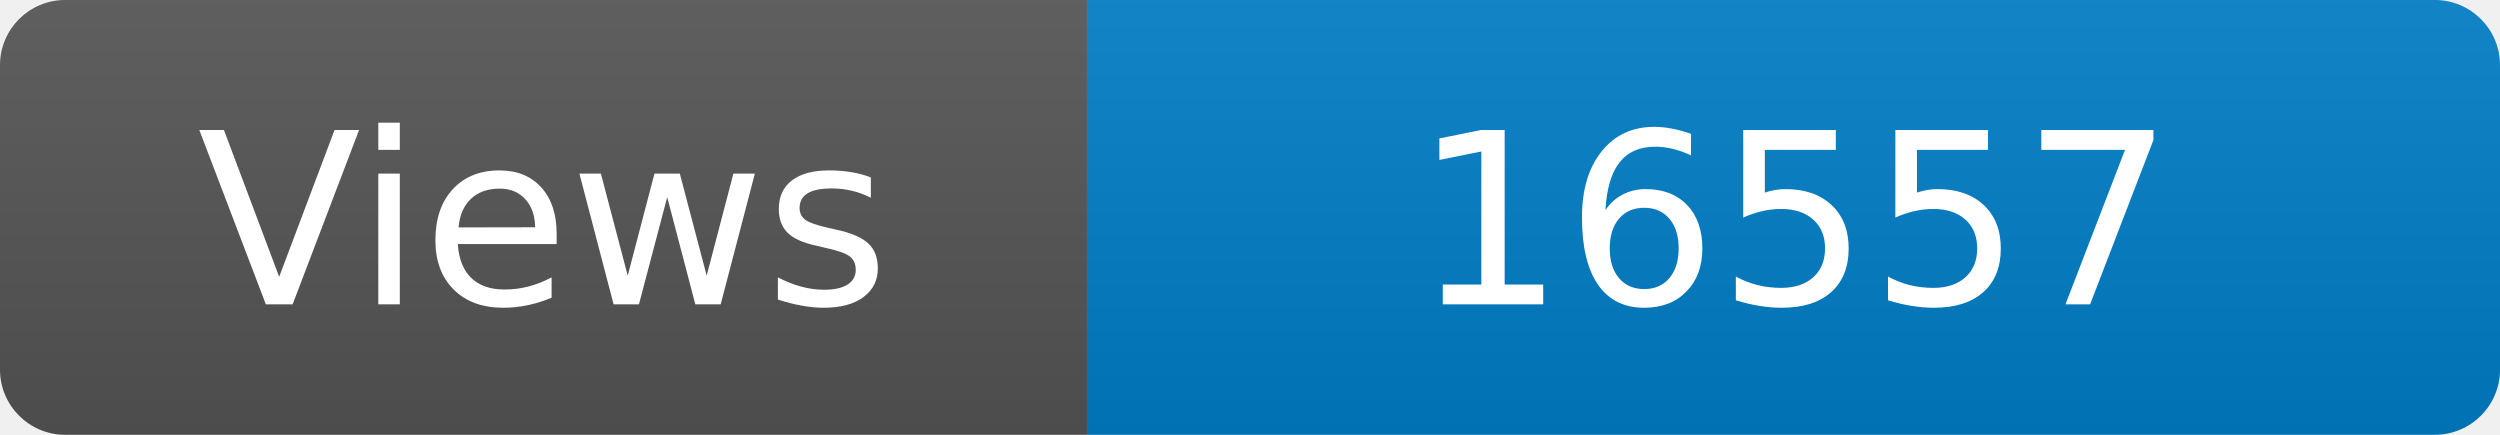
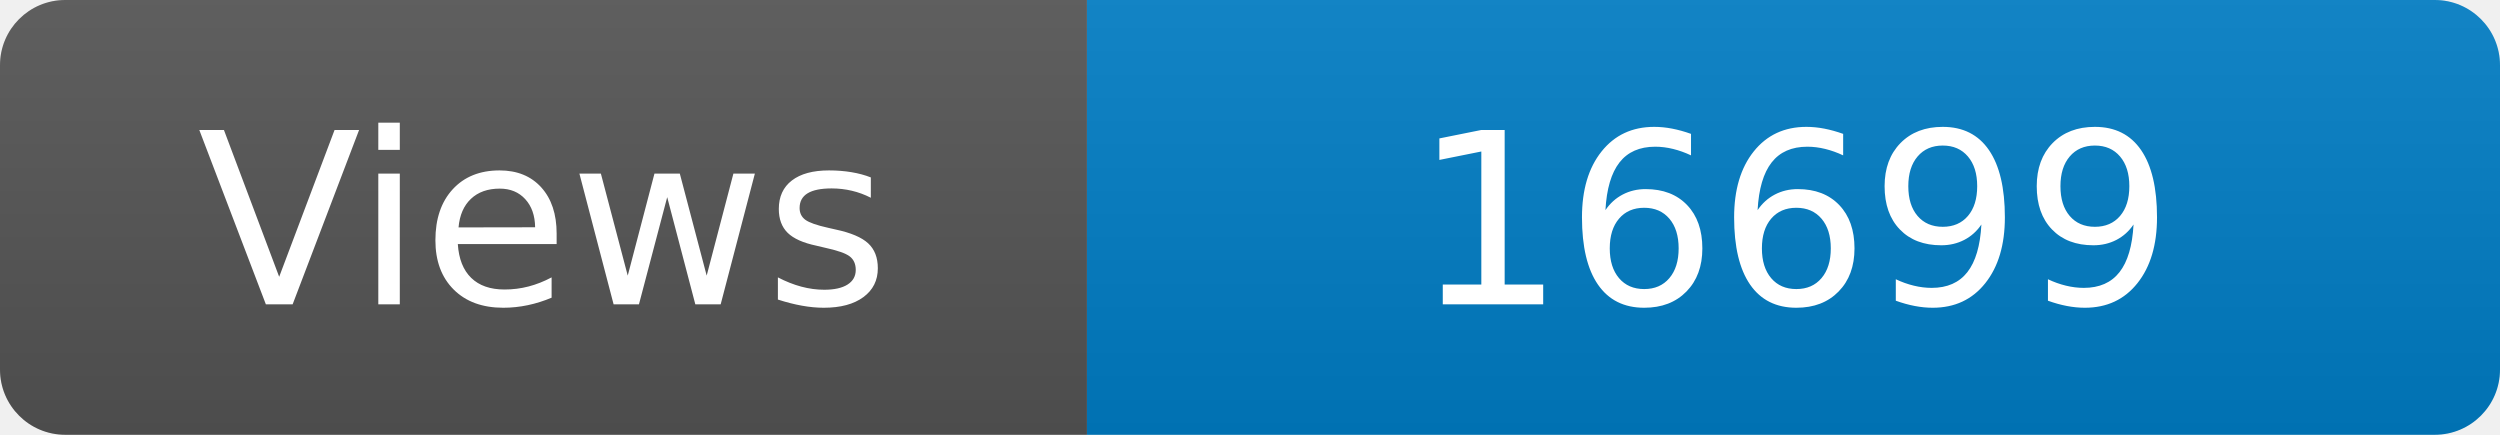
<svg xmlns="http://www.w3.org/2000/svg" width="115" height="20" role="img" aria-label="Maintained?: yes">
  <linearGradient id="s" x2="0" y2="100%">
    <stop offset="0" stop-color="#bbb" stop-opacity=".1" />
    <stop offset="1" stop-opacity=".1" />
  </linearGradient>
  <clipPath id="r">
    <rect width="115" height="20" rx="3" fill="#fff" />
  </clipPath>
  <g clip-path="url(#r)">
    <rect width="50" height="20" fill="#555" />
    <rect x="50" width="160" height="20" fill="#007ec6" />
    <rect width="115" height="20" fill="url(#s)" />
  </g>
  <g fill="#fff" text-anchor="middle" font-family="Verdana,Geneva,DejaVu Sans,sans-serif" font-size="110">
    <text x="250" y="140" transform="scale(.1)" fill="#fff">Views</text>
-     <text x="825" y="140" transform="scale(.1)" fill="#fff">16557</text>
+     <text x="825" y="140" transform="scale(.1)" fill="#fff">16699</text>
  </g>
</svg>
